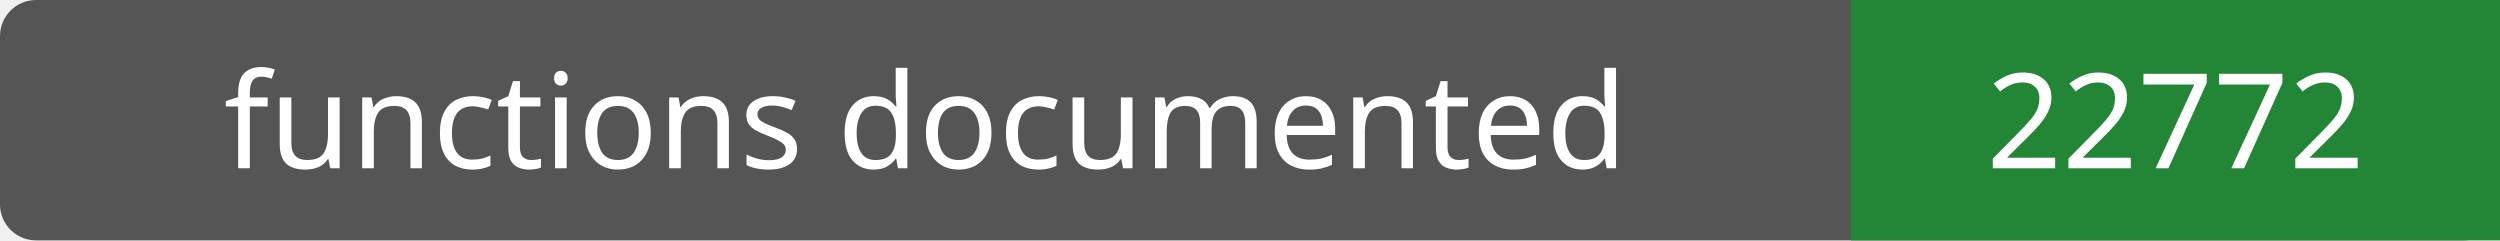
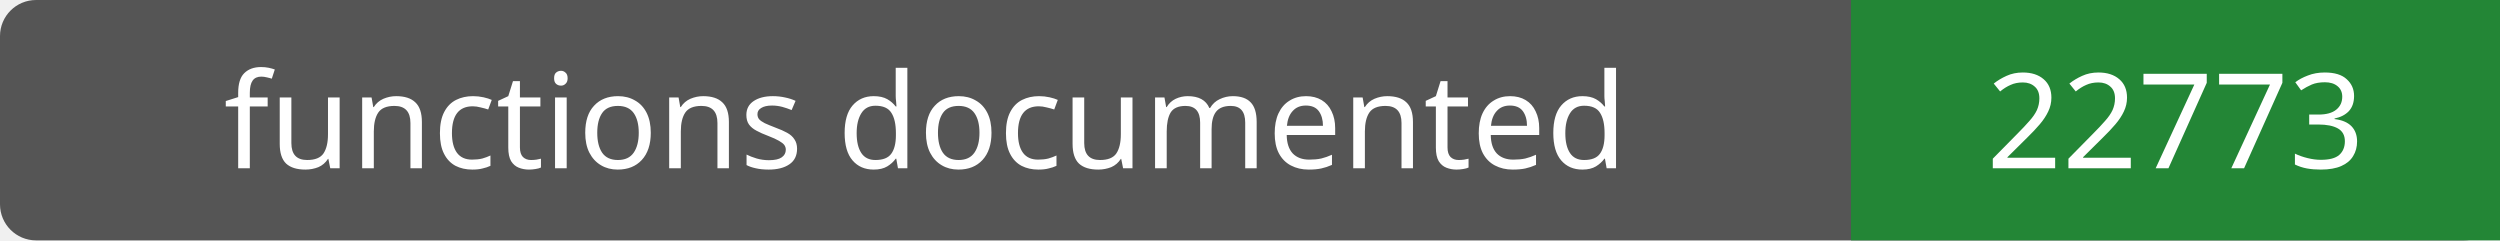
- <svg xmlns="http://www.w3.org/2000/svg" width="208" height="20" role="img" aria-label="functions documented: 22772">
+ <svg xmlns="http://www.w3.org/2000/svg" width="208" height="20" role="img" aria-label="functions documented: 22773">
  <rect width="208" height="20" rx="3" fill="#555" />
  <path fill="#238636" d="M154 0h54v20H154z" />
  <g fill="#fff" text-anchor="middle" font-family="Verdana,sans-serif" font-size="11">
    <text x="77.0" y="14">functions documented</text>
-     <text x="181.0" y="14">22772</text>
+     <text x="181.0" y="14">22773</text>
  </g>
</svg>
